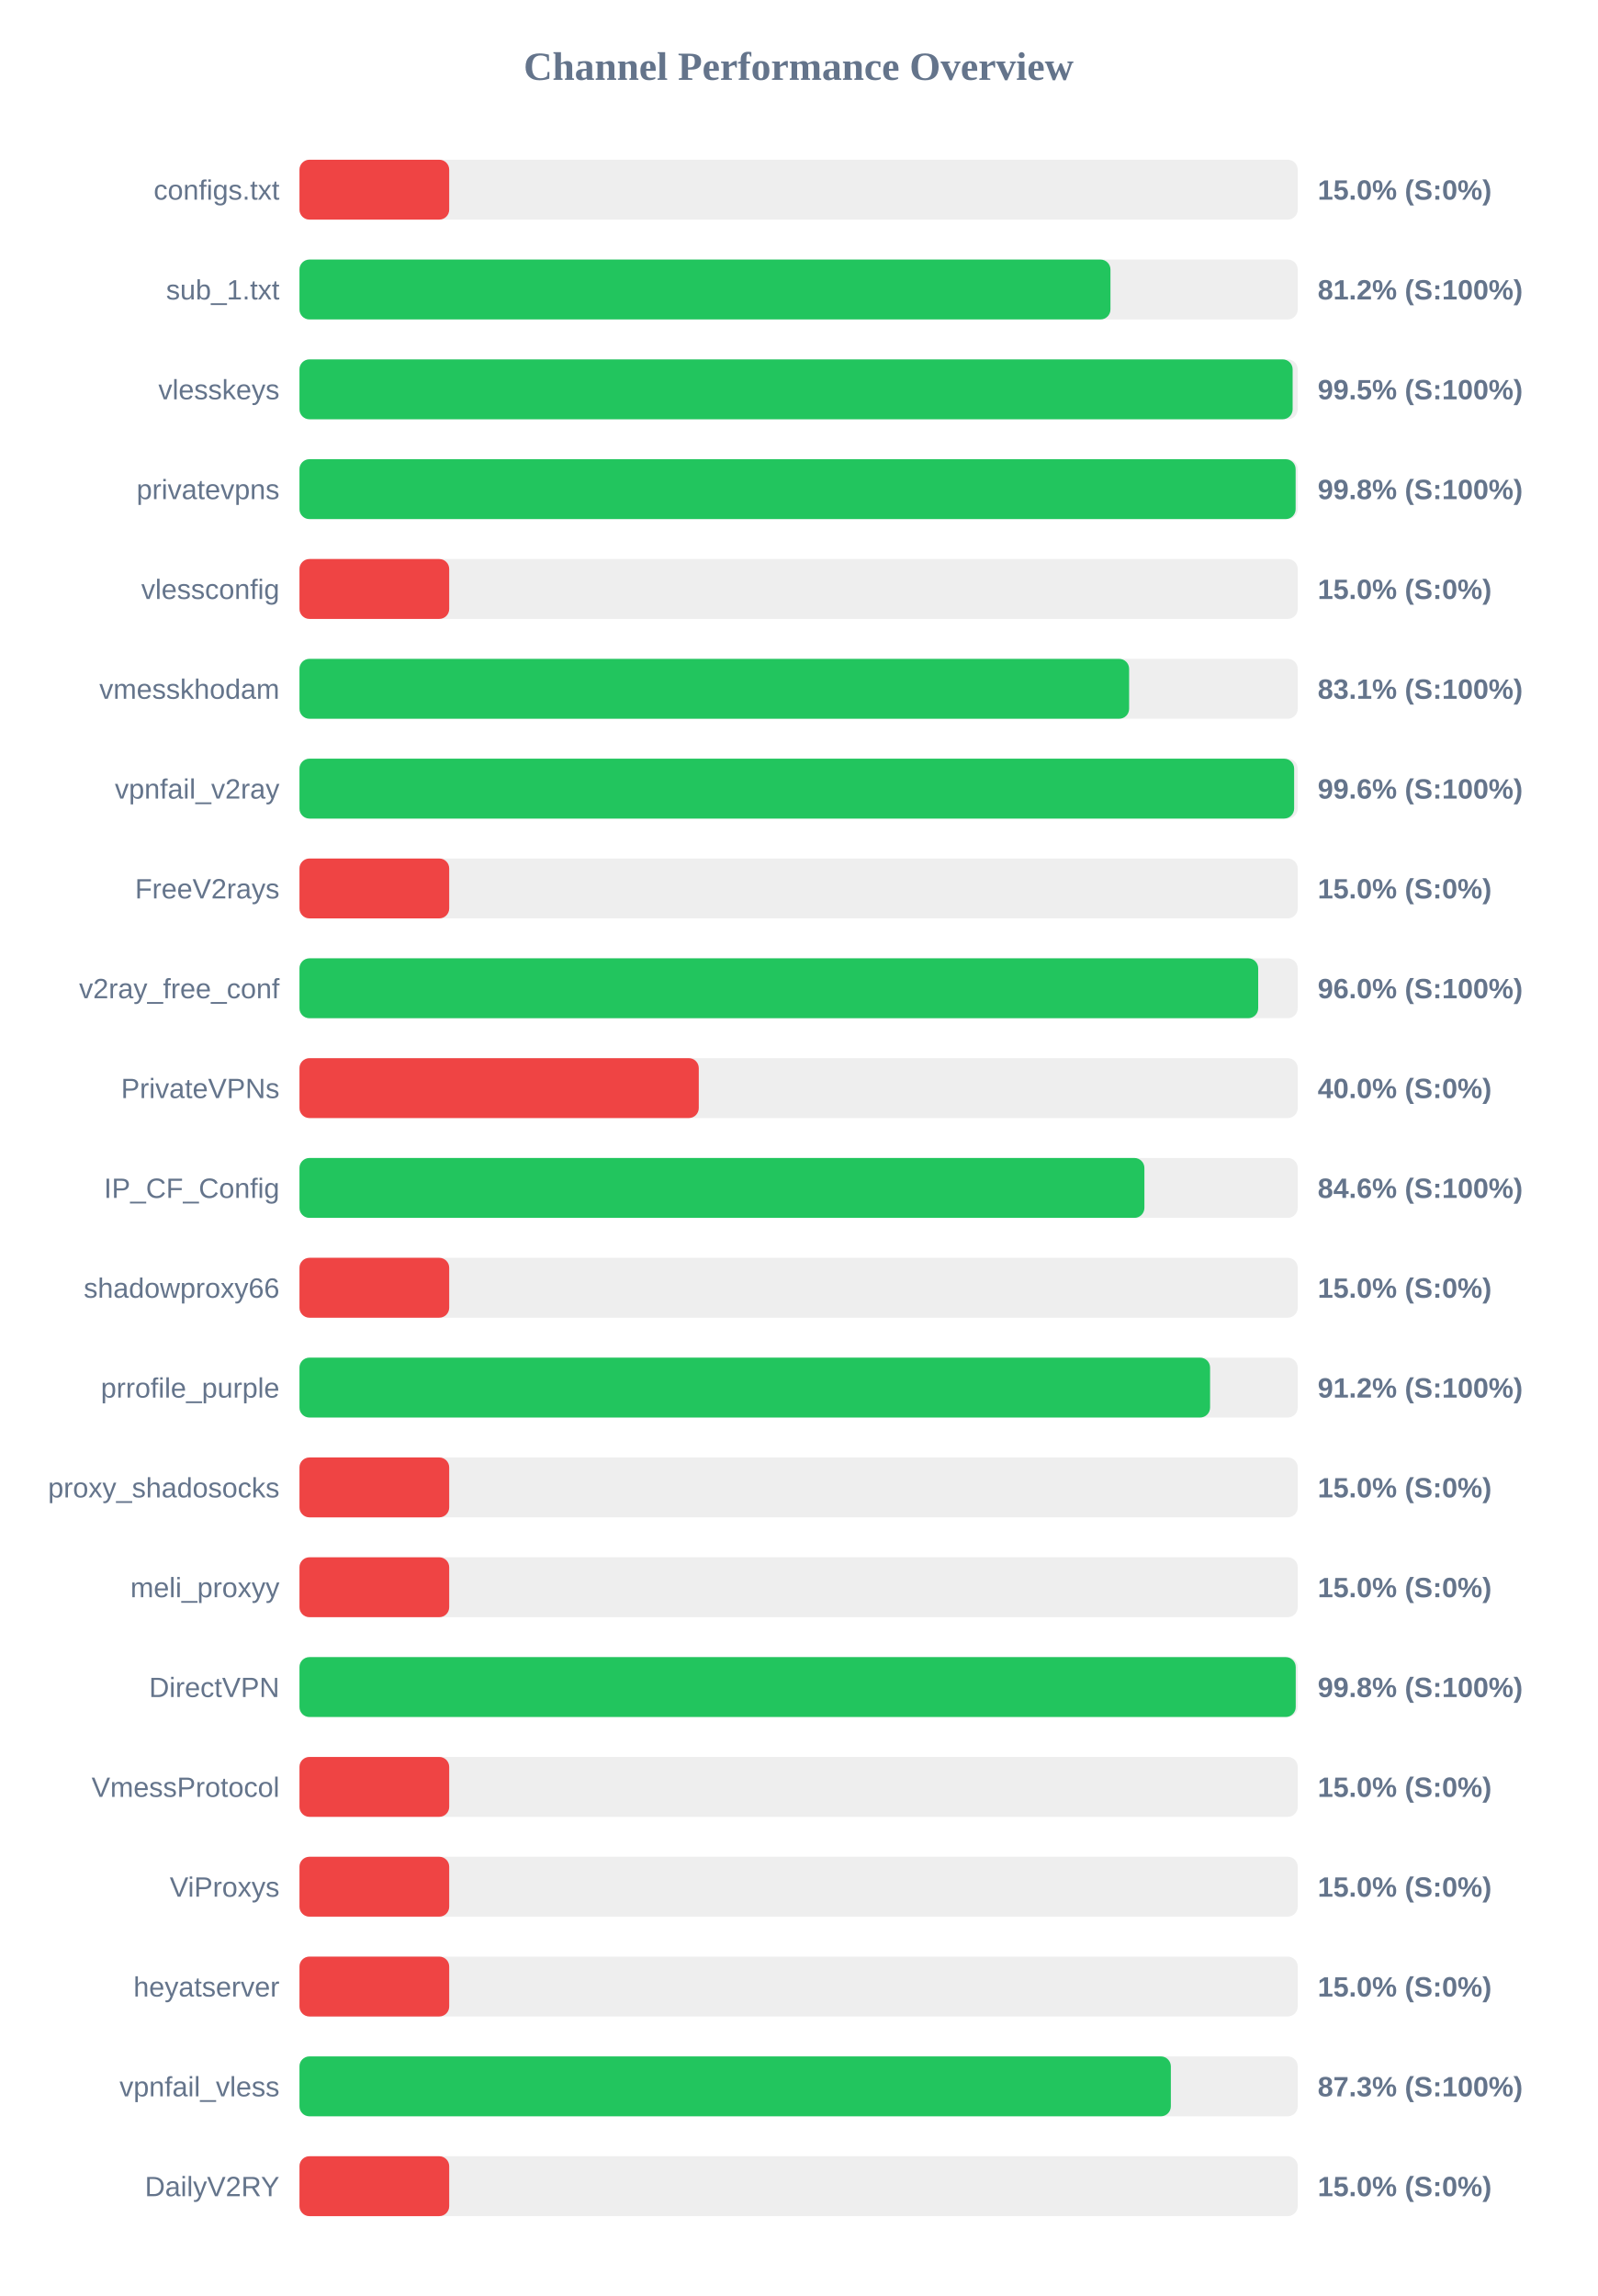
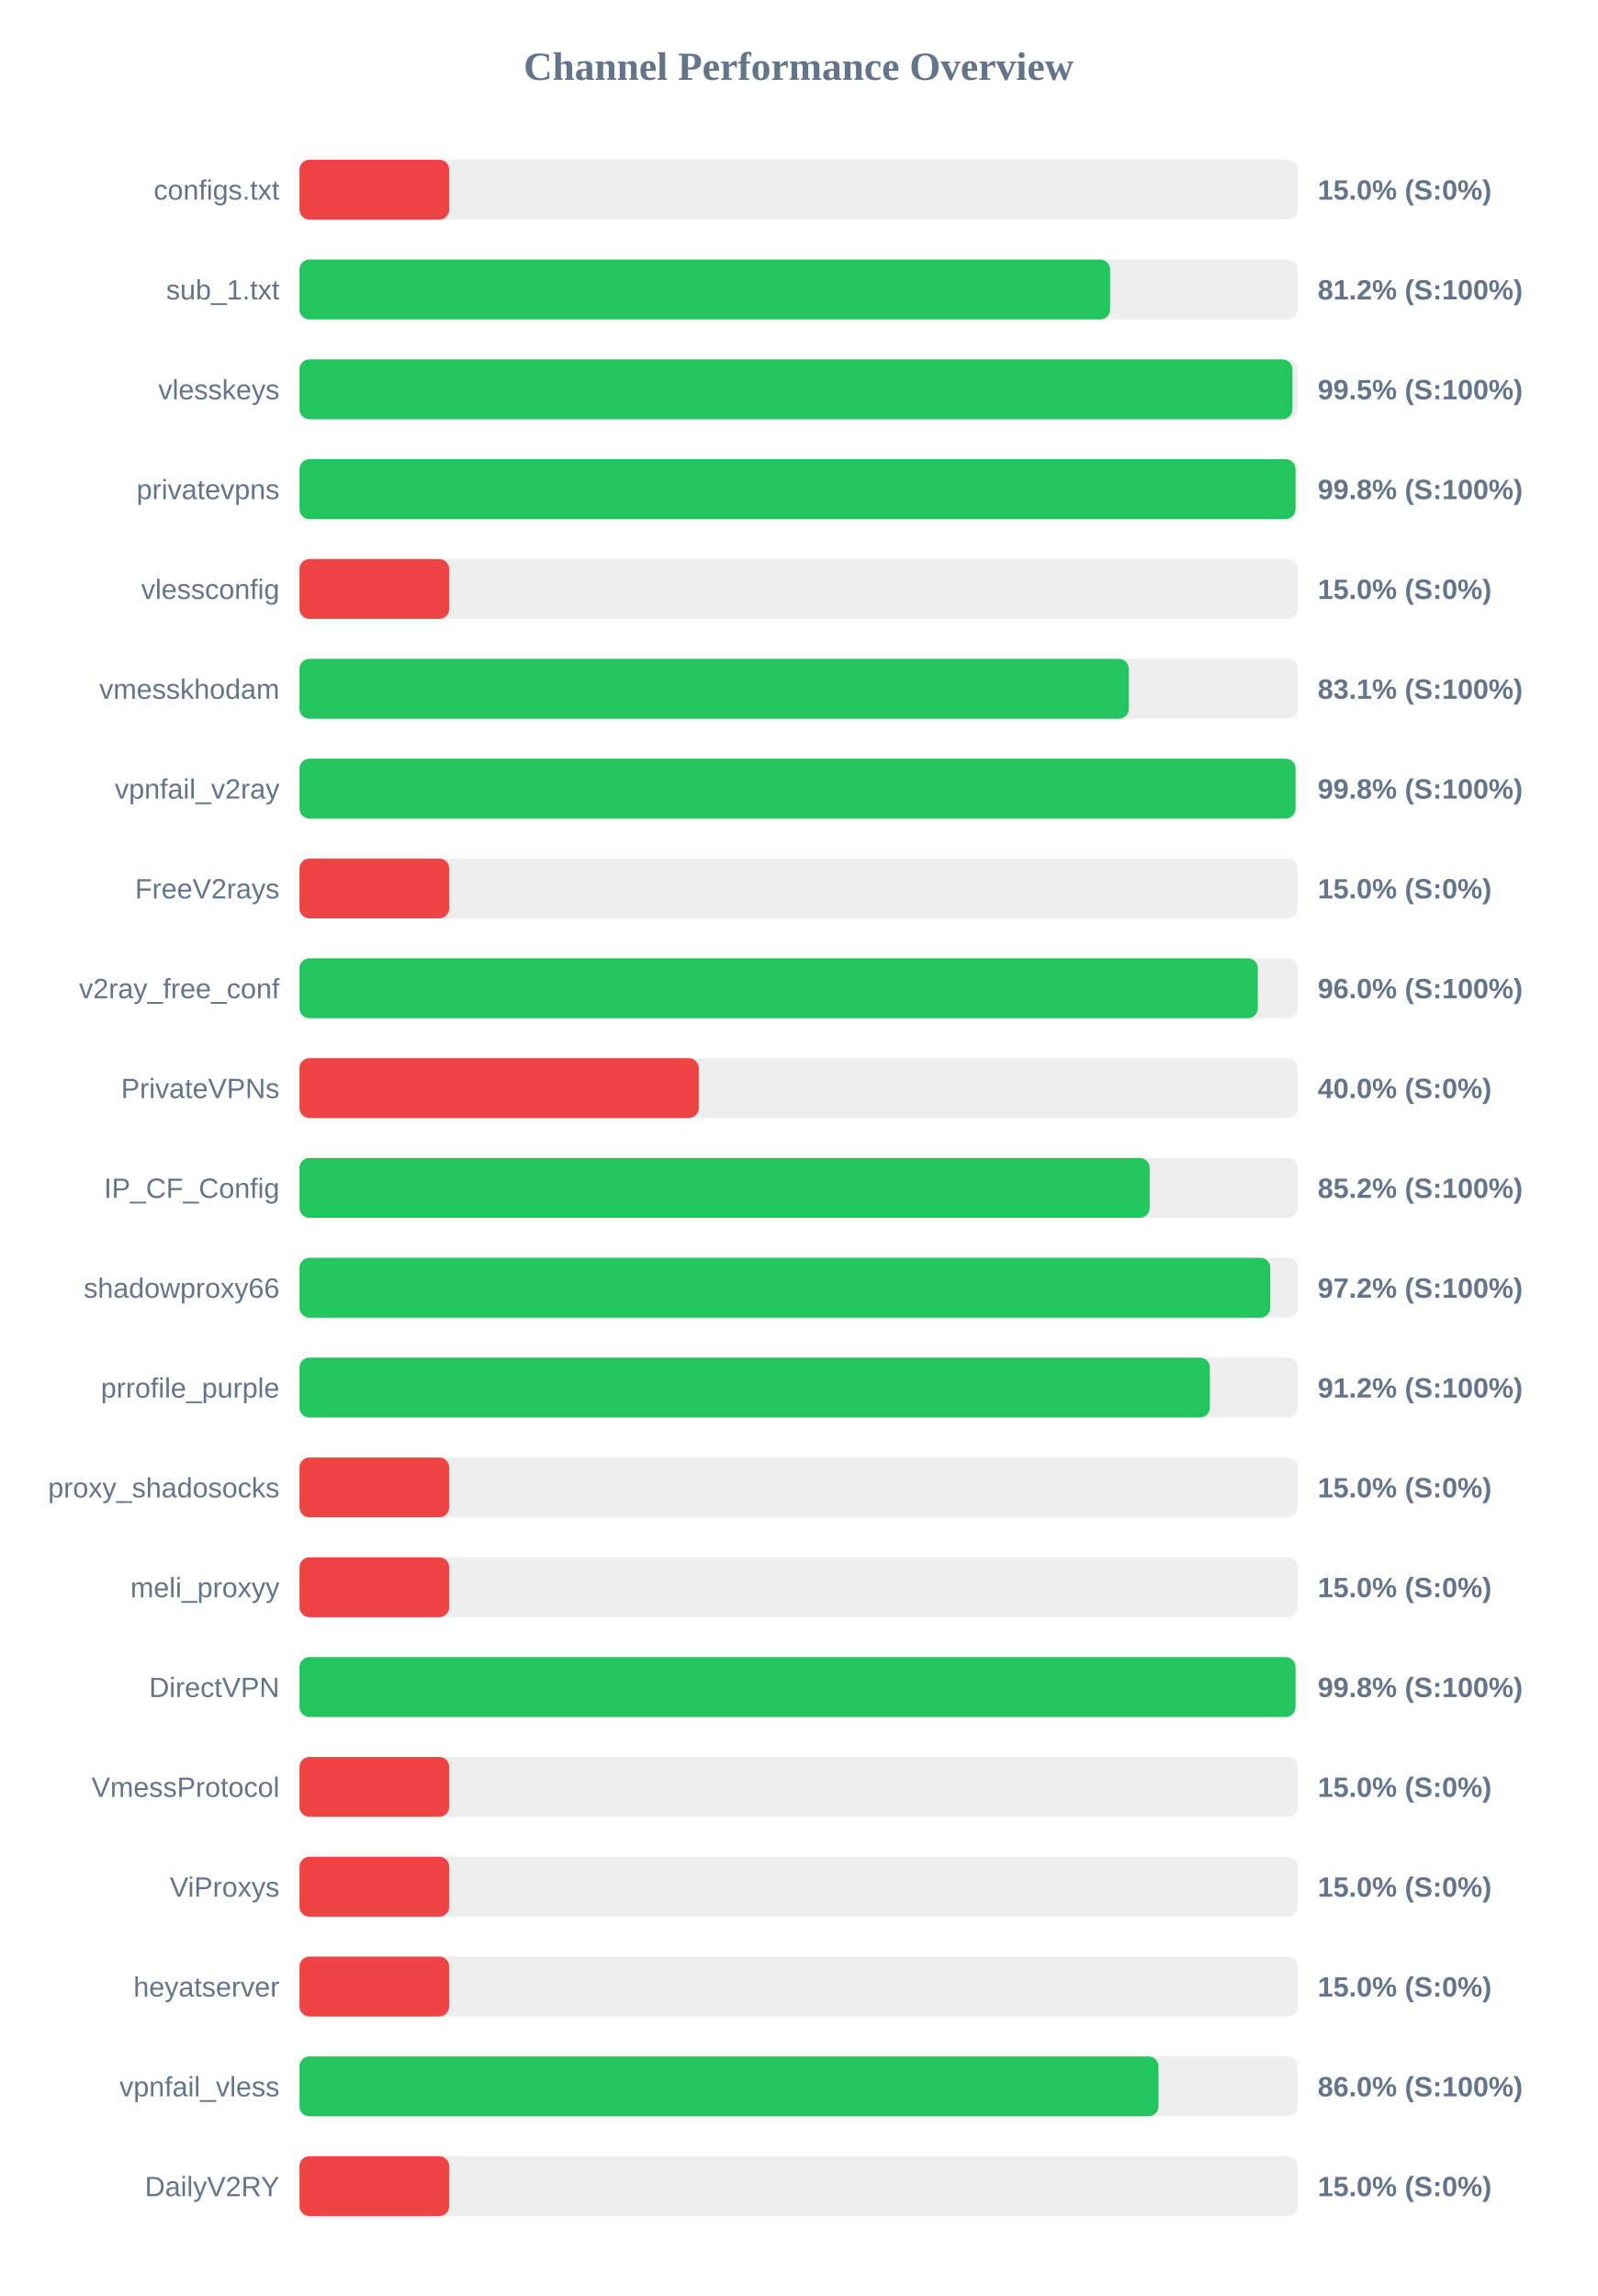
<svg xmlns="http://www.w3.org/2000/svg" width="800" height="1150" version="1.1">
  <style>
        .row { font: 14px Arial; fill: #64748b; }
        .score { font: bold 14px Arial; fill: #64748b; }
    </style>
  <text x="400" y="40" text-anchor="middle" font-size="20px" font-weight="bold" fill="#64748b">Channel Performance Overview</text>
  <rect x="150" y="80" width="500" height="30" fill="#eee" rx="5" />
  <rect x="150" y="80" width="75.0" height="30" fill="#ef4444" rx="5" />
  <text x="140" y="100" text-anchor="end" class="row">configs.txt</text>
  <text x="660" y="100" text-anchor="start" class="score">15.0% (S:0%)</text>
  <rect x="150" y="130" width="500" height="30" fill="#eee" rx="5" />
-   <rect x="150" y="130" width="406.2" height="30" fill="#22c55e" rx="5" />
+   <rect x="150" y="130" width="406.05" height="30" fill="#22c55e" rx="5" />
  <text x="140" y="150" text-anchor="end" class="row">sub_1.txt</text>
  <text x="660" y="150" text-anchor="start" class="score">81.2% (S:100%)</text>
  <rect x="150" y="180" width="500" height="30" fill="#eee" rx="5" />
-   <rect x="150" y="180" width="497.45" height="30" fill="#22c55e" rx="5" />
+   <rect x="150" y="180" width="497.35" height="30" fill="#22c55e" rx="5" />
  <text x="140" y="200" text-anchor="end" class="row">vlesskeys</text>
  <text x="660" y="200" text-anchor="start" class="score">99.5% (S:100%)</text>
  <rect x="150" y="230" width="500" height="30" fill="#eee" rx="5" />
-   <rect x="150" y="230" width="498.95" height="30" fill="#22c55e" rx="5" />
+   <rect x="150" y="230" width="498.9" height="30" fill="#22c55e" rx="5" />
  <text x="140" y="250" text-anchor="end" class="row">privatevpns</text>
  <text x="660" y="250" text-anchor="start" class="score">99.8% (S:100%)</text>
  <rect x="150" y="280" width="500" height="30" fill="#eee" rx="5" />
  <rect x="150" y="280" width="75.0" height="30" fill="#ef4444" rx="5" />
  <text x="140" y="300" text-anchor="end" class="row">vlessconfig</text>
  <text x="660" y="300" text-anchor="start" class="score">15.0% (S:0%)</text>
  <rect x="150" y="330" width="500" height="30" fill="#eee" rx="5" />
-   <rect x="150" y="330" width="415.55" height="30" fill="#22c55e" rx="5" />
+   <rect x="150" y="330" width="415.4" height="30" fill="#22c55e" rx="5" />
  <text x="140" y="350" text-anchor="end" class="row">vmesskhodam</text>
  <text x="660" y="350" text-anchor="start" class="score">83.1% (S:100%)</text>
  <rect x="150" y="380" width="500" height="30" fill="#eee" rx="5" />
-   <rect x="150" y="380" width="498.2" height="30" fill="#22c55e" rx="5" />
+   <rect x="150" y="380" width="498.9" height="30" fill="#22c55e" rx="5" />
  <text x="140" y="400" text-anchor="end" class="row">vpnfail_v2ray</text>
-   <text x="660" y="400" text-anchor="start" class="score">99.6% (S:100%)</text>
+   <text x="660" y="400" text-anchor="start" class="score">99.8% (S:100%)</text>
  <rect x="150" y="430" width="500" height="30" fill="#eee" rx="5" />
  <rect x="150" y="430" width="75.0" height="30" fill="#ef4444" rx="5" />
  <text x="140" y="450" text-anchor="end" class="row">FreeV2rays</text>
  <text x="660" y="450" text-anchor="start" class="score">15.0% (S:0%)</text>
  <rect x="150" y="480" width="500" height="30" fill="#eee" rx="5" />
-   <rect x="150" y="480" width="480.2" height="30" fill="#22c55e" rx="5" />
+   <rect x="150" y="480" width="480.0" height="30" fill="#22c55e" rx="5" />
  <text x="140" y="500" text-anchor="end" class="row">v2ray_free_conf</text>
  <text x="660" y="500" text-anchor="start" class="score">96.0% (S:100%)</text>
  <rect x="150" y="530" width="500" height="30" fill="#eee" rx="5" />
  <rect x="150" y="530" width="200.0" height="30" fill="#ef4444" rx="5" />
  <text x="140" y="550" text-anchor="end" class="row">PrivateVPNs</text>
  <text x="660" y="550" text-anchor="start" class="score">40.0% (S:0%)</text>
  <rect x="150" y="580" width="500" height="30" fill="#eee" rx="5" />
-   <rect x="150" y="580" width="423.2" height="30" fill="#22c55e" rx="5" />
+   <rect x="150" y="580" width="425.85" height="30" fill="#22c55e" rx="5" />
  <text x="140" y="600" text-anchor="end" class="row">IP_CF_Config</text>
-   <text x="660" y="600" text-anchor="start" class="score">84.6% (S:100%)</text>
+   <text x="660" y="600" text-anchor="start" class="score">85.2% (S:100%)</text>
  <rect x="150" y="630" width="500" height="30" fill="#eee" rx="5" />
-   <rect x="150" y="630" width="75.0" height="30" fill="#ef4444" rx="5" />
+   <rect x="150" y="630" width="486.25" height="30" fill="#22c55e" rx="5" />
  <text x="140" y="650" text-anchor="end" class="row">shadowproxy66</text>
-   <text x="660" y="650" text-anchor="start" class="score">15.0% (S:0%)</text>
+   <text x="660" y="650" text-anchor="start" class="score">97.2% (S:100%)</text>
  <rect x="150" y="680" width="500" height="30" fill="#eee" rx="5" />
-   <rect x="150" y="680" width="456.1" height="30" fill="#22c55e" rx="5" />
+   <rect x="150" y="680" width="456.0" height="30" fill="#22c55e" rx="5" />
  <text x="140" y="700" text-anchor="end" class="row">prrofile_purple</text>
  <text x="660" y="700" text-anchor="start" class="score">91.2% (S:100%)</text>
  <rect x="150" y="730" width="500" height="30" fill="#eee" rx="5" />
  <rect x="150" y="730" width="75.0" height="30" fill="#ef4444" rx="5" />
  <text x="140" y="750" text-anchor="end" class="row">proxy_shadosocks</text>
  <text x="660" y="750" text-anchor="start" class="score">15.0% (S:0%)</text>
  <rect x="150" y="780" width="500" height="30" fill="#eee" rx="5" />
  <rect x="150" y="780" width="75.0" height="30" fill="#ef4444" rx="5" />
  <text x="140" y="800" text-anchor="end" class="row">meli_proxyy</text>
  <text x="660" y="800" text-anchor="start" class="score">15.0% (S:0%)</text>
  <rect x="150" y="830" width="500" height="30" fill="#eee" rx="5" />
-   <rect x="150" y="830" width="499.0" height="30" fill="#22c55e" rx="5" />
+   <rect x="150" y="830" width="498.9" height="30" fill="#22c55e" rx="5" />
  <text x="140" y="850" text-anchor="end" class="row">DirectVPN</text>
  <text x="660" y="850" text-anchor="start" class="score">99.8% (S:100%)</text>
  <rect x="150" y="880" width="500" height="30" fill="#eee" rx="5" />
  <rect x="150" y="880" width="75.0" height="30" fill="#ef4444" rx="5" />
  <text x="140" y="900" text-anchor="end" class="row">VmessProtocol</text>
  <text x="660" y="900" text-anchor="start" class="score">15.0% (S:0%)</text>
  <rect x="150" y="930" width="500" height="30" fill="#eee" rx="5" />
  <rect x="150" y="930" width="75.0" height="30" fill="#ef4444" rx="5" />
  <text x="140" y="950" text-anchor="end" class="row">ViProxys</text>
  <text x="660" y="950" text-anchor="start" class="score">15.0% (S:0%)</text>
  <rect x="150" y="980" width="500" height="30" fill="#eee" rx="5" />
  <rect x="150" y="980" width="75.0" height="30" fill="#ef4444" rx="5" />
  <text x="140" y="1000" text-anchor="end" class="row">heyatserver</text>
  <text x="660" y="1000" text-anchor="start" class="score">15.0% (S:0%)</text>
  <rect x="150" y="1030" width="500" height="30" fill="#eee" rx="5" />
-   <rect x="150" y="1030" width="436.45" height="30" fill="#22c55e" rx="5" />
+   <rect x="150" y="1030" width="430.25" height="30" fill="#22c55e" rx="5" />
  <text x="140" y="1050" text-anchor="end" class="row">vpnfail_vless</text>
-   <text x="660" y="1050" text-anchor="start" class="score">87.3% (S:100%)</text>
+   <text x="660" y="1050" text-anchor="start" class="score">86.0% (S:100%)</text>
  <rect x="150" y="1080" width="500" height="30" fill="#eee" rx="5" />
  <rect x="150" y="1080" width="75.0" height="30" fill="#ef4444" rx="5" />
  <text x="140" y="1100" text-anchor="end" class="row">DailyV2RY</text>
  <text x="660" y="1100" text-anchor="start" class="score">15.0% (S:0%)</text>
</svg>
